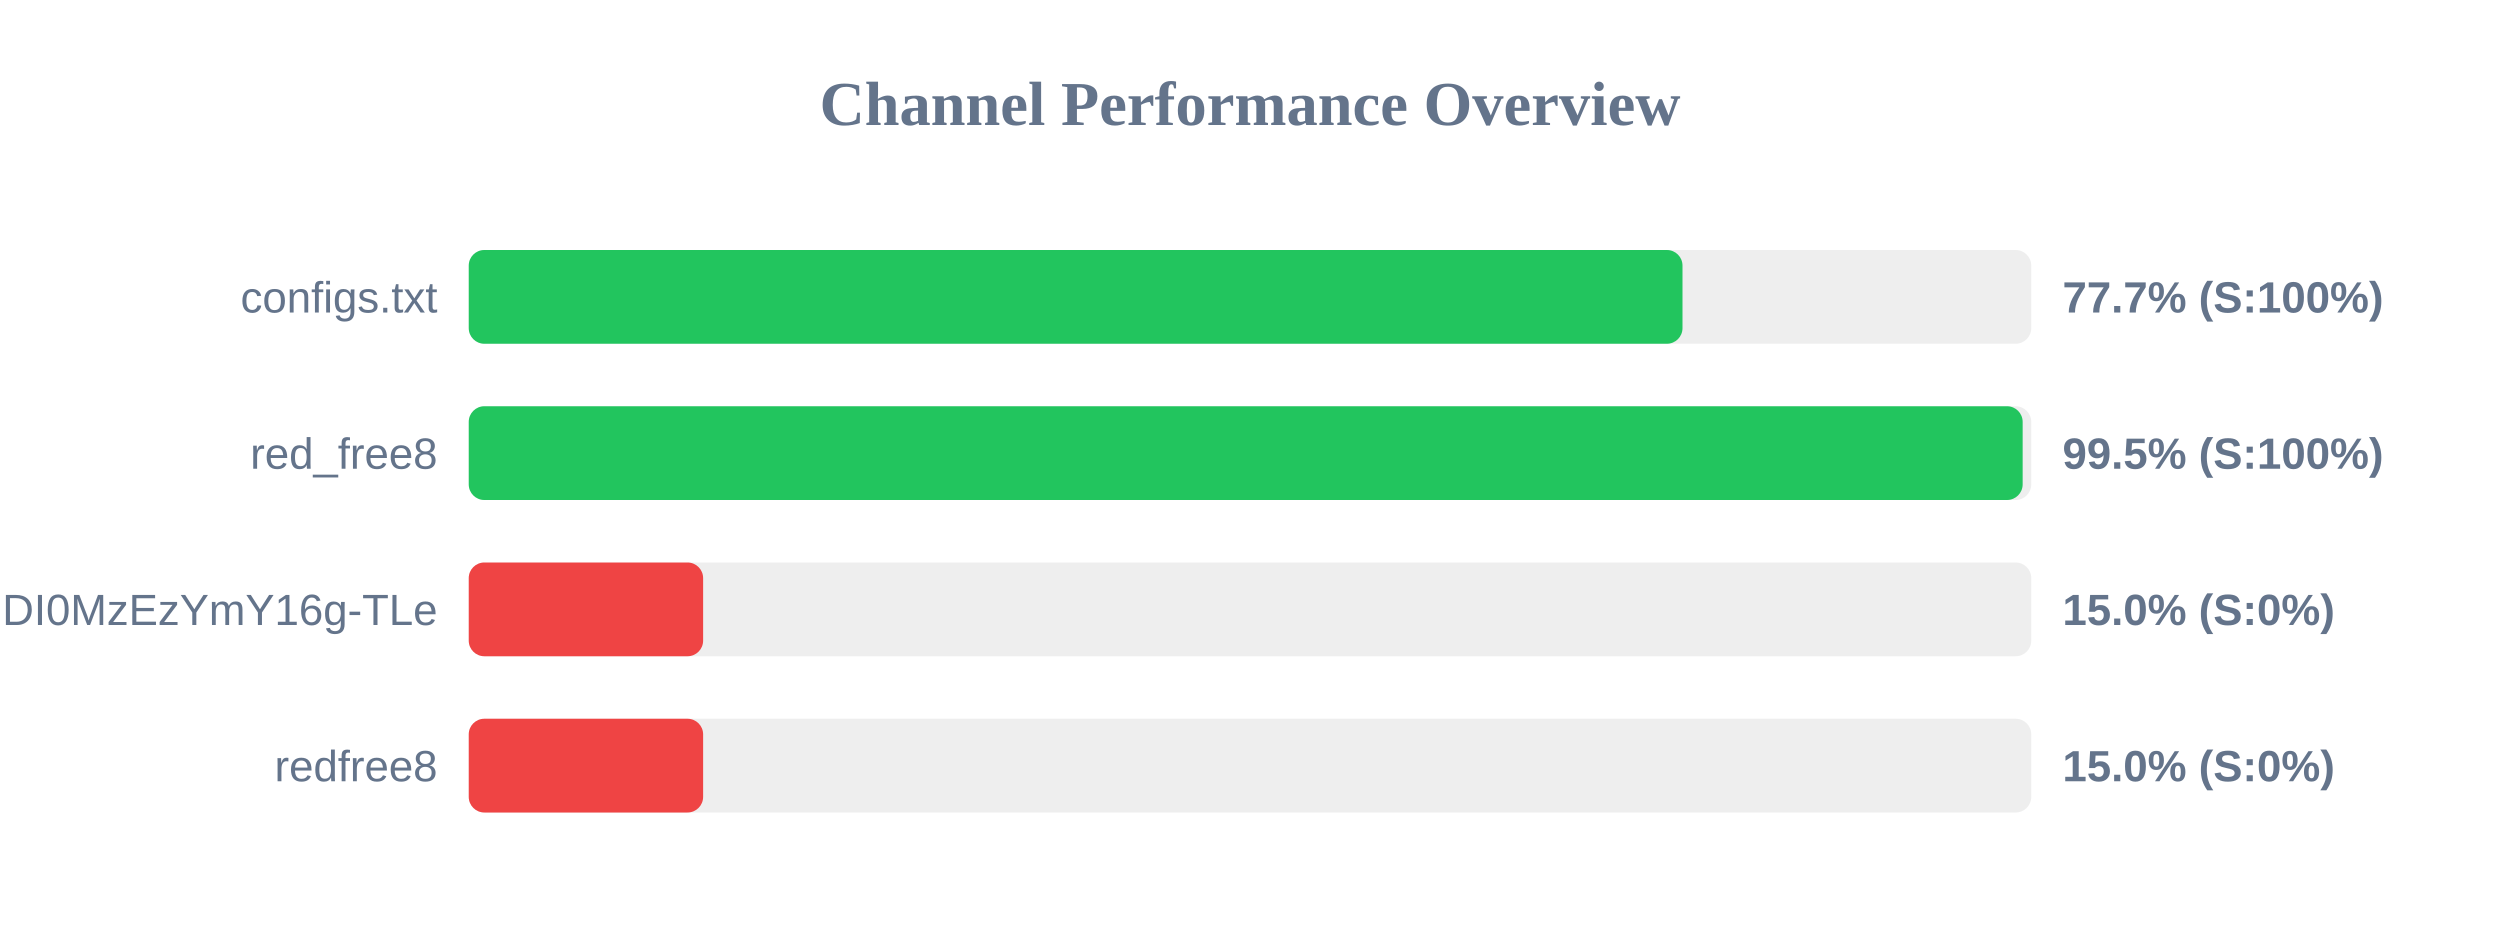
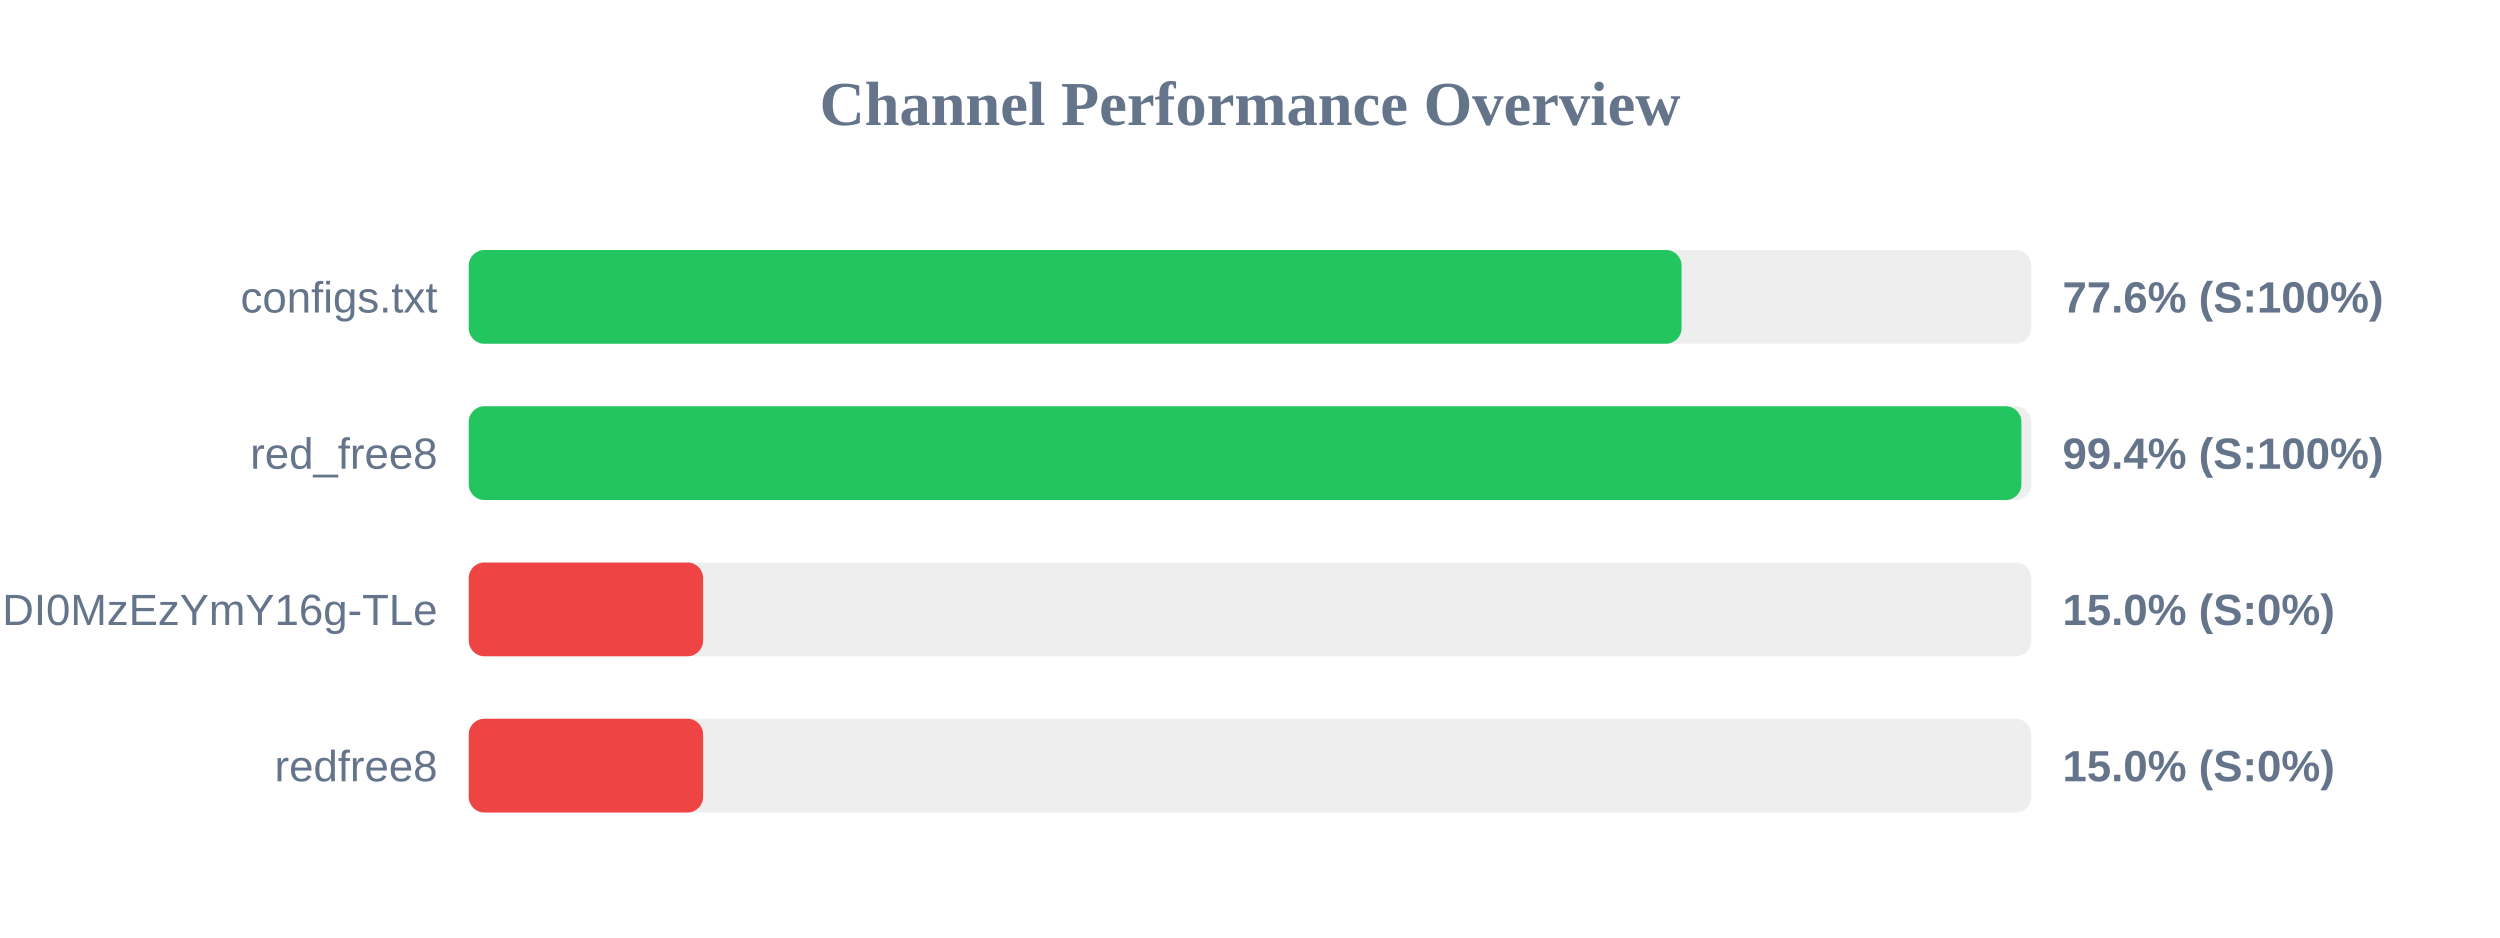
<svg xmlns="http://www.w3.org/2000/svg" width="800" height="300" version="1.1">
  <style>
        .row { font: 14px Arial; fill: #64748b; }
        .score { font: bold 14px Arial; fill: #64748b; }
    </style>
  <text x="400" y="40" text-anchor="middle" font-size="20px" font-weight="bold" fill="#64748b">Channel Performance Overview</text>
  <rect x="150" y="80" width="500" height="30" fill="#eee" rx="5" />
-   <rect x="150" y="80" width="388.4" height="30" fill="#22c55e" rx="5" />
+   <rect x="150" y="80" width="388.1" height="30" fill="#22c55e" rx="5" />
  <text x="140" y="100" text-anchor="end" class="row">configs.txt</text>
-   <text x="660" y="100" text-anchor="start" class="score">77.7% (S:100%)</text>
+   <text x="660" y="100" text-anchor="start" class="score">77.6% (S:100%)</text>
  <rect x="150" y="130" width="500" height="30" fill="#eee" rx="5" />
-   <rect x="150" y="130" width="497.25" height="30" fill="#22c55e" rx="5" />
+   <rect x="150" y="130" width="496.85" height="30" fill="#22c55e" rx="5" />
  <text x="140" y="150" text-anchor="end" class="row">red_free8</text>
-   <text x="660" y="150" text-anchor="start" class="score">99.5% (S:100%)</text>
+   <text x="660" y="150" text-anchor="start" class="score">99.4% (S:100%)</text>
  <rect x="150" y="180" width="500" height="30" fill="#eee" rx="5" />
  <rect x="150" y="180" width="75.0" height="30" fill="#ef4444" rx="5" />
  <text x="140" y="200" text-anchor="end" class="row">NjEzODY1NDgyOCwxNzQ1NDI0MzEzYmY16g-TLe</text>
  <text x="660" y="200" text-anchor="start" class="score">15.0% (S:0%)</text>
  <rect x="150" y="230" width="500" height="30" fill="#eee" rx="5" />
  <rect x="150" y="230" width="75.0" height="30" fill="#ef4444" rx="5" />
  <text x="140" y="250" text-anchor="end" class="row">redfree8</text>
  <text x="660" y="250" text-anchor="start" class="score">15.0% (S:0%)</text>
</svg>
